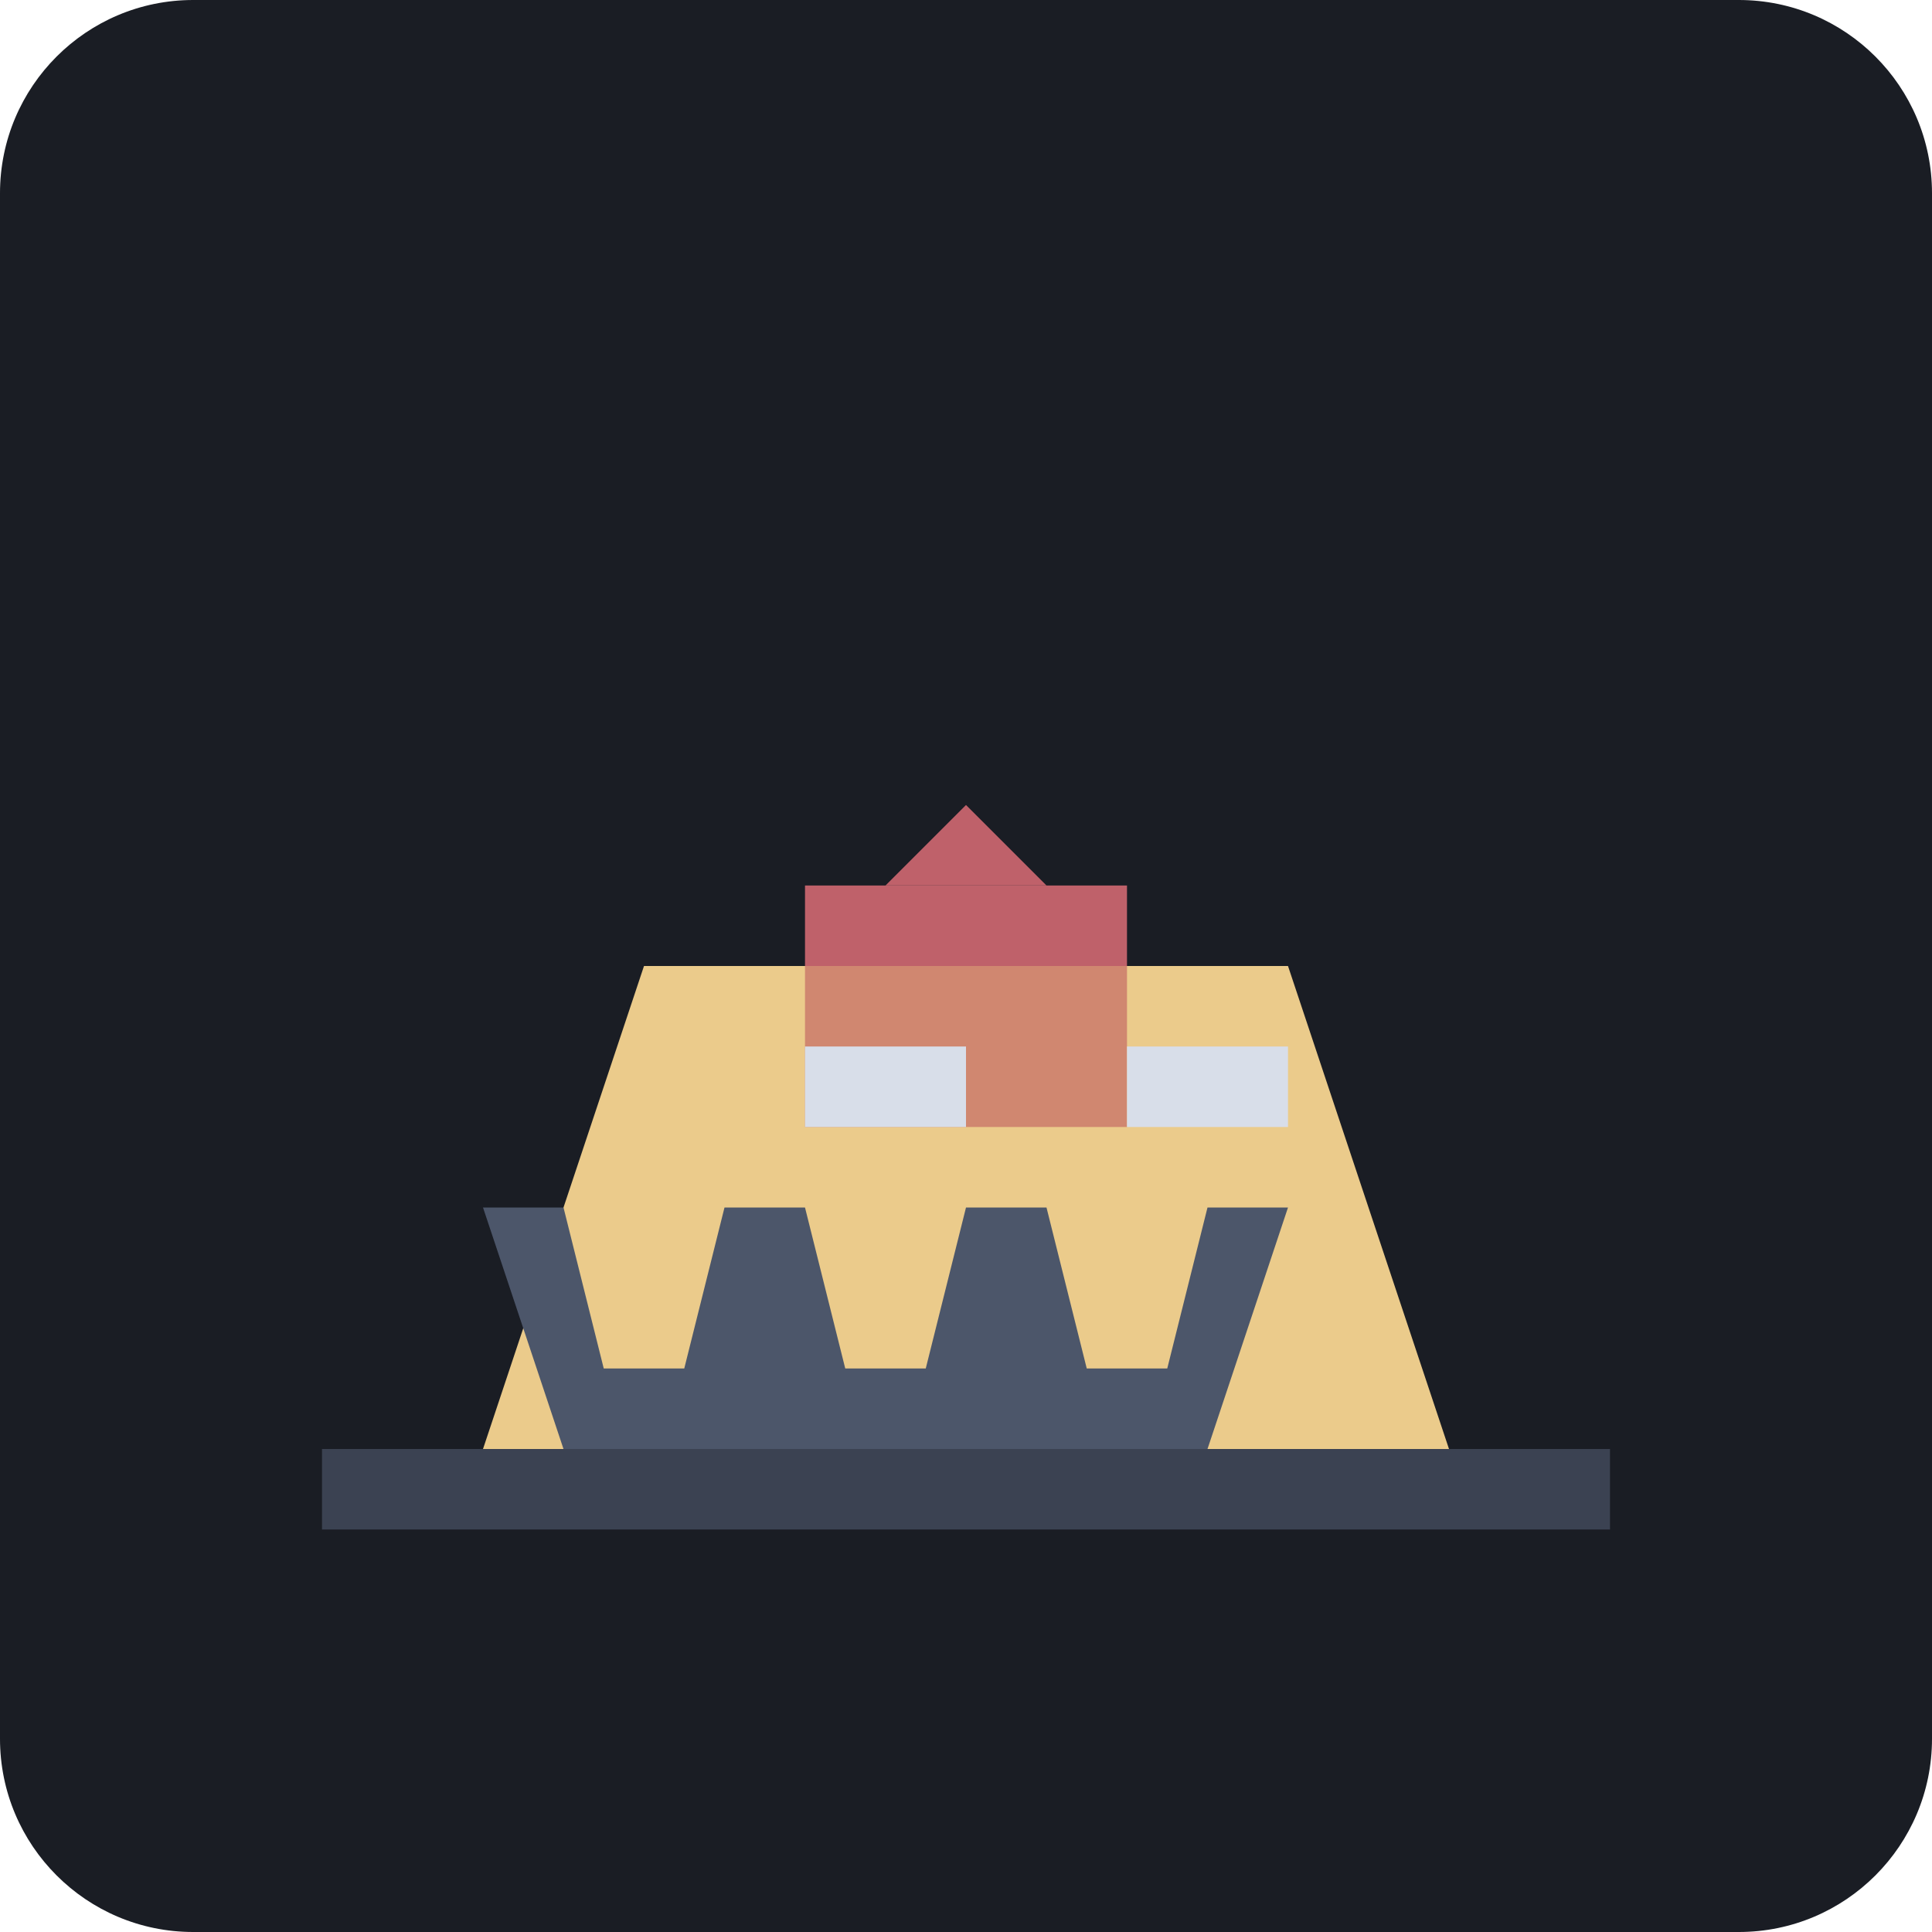
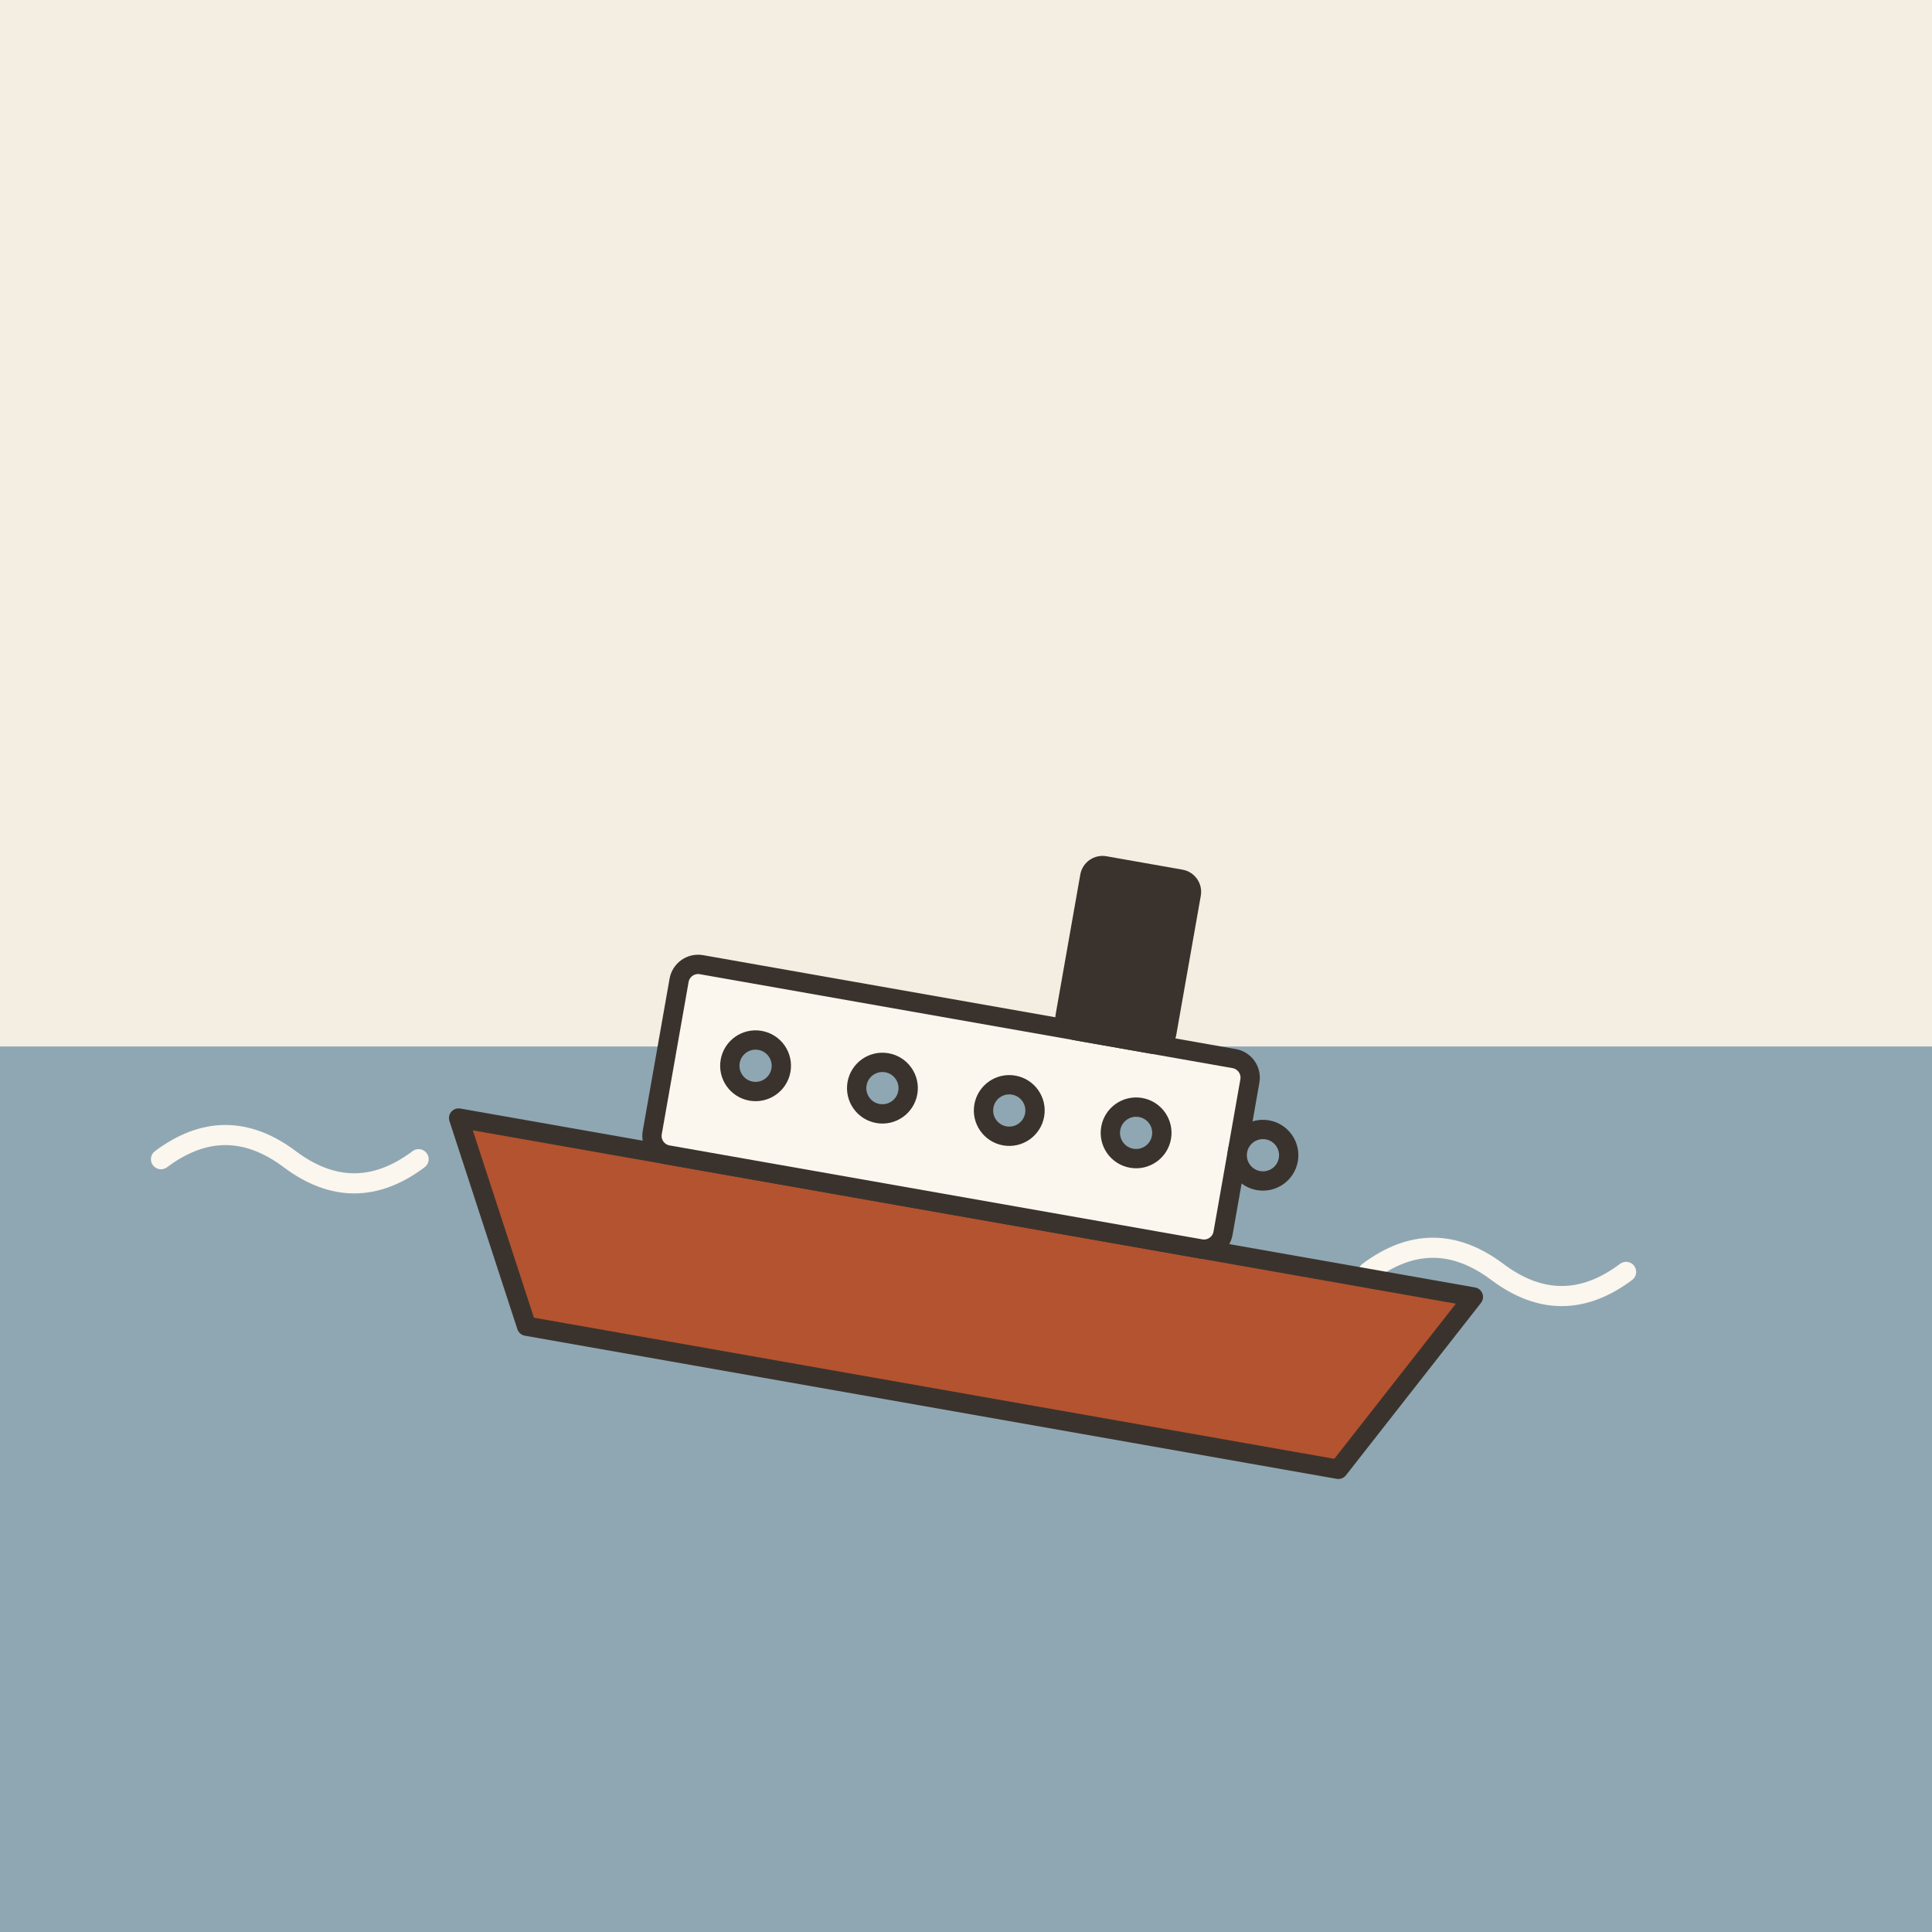
- <svg xmlns="http://www.w3.org/2000/svg" viewBox="0 0 240 240">
-   <rect width="240" height="240" rx="24" fill="#1A1D24" />
-   <path d="M40 180h160v10H40z" fill="#3B4252" />
-   <path d="M60 180l20-60h80l20 60H60z" fill="#EBCB8B" />
-   <path d="M100 120h40v20h-40z" fill="#D08770" />
-   <path d="M100 110h40v10h-40z" fill="#BF616A" />
-   <path d="M120 100l-10 10h20z" fill="#BF616A" />
-   <path d="M70 180l-10-30h10l5 20h10l5-20h10l5 20h10l5-20h10l5 20h10l5-20h10l-10 30H70z" fill="#4C566A" />
-   <path d="M140 130h20v10h-20z" fill="#D8DEE9" />
-   <path d="M100 130h20v10h-20z" fill="#D8DEE9" />
+ <svg xmlns="http://www.w3.org/2000/svg" viewBox="0 0 240 240" data-style="editorial">
+   <rect width="240" height="240" fill="#F4EDE2" />
+   <path d="M0 160Q120 140 240 160L240 210L0 210Z" fill="#D8C3A5" stroke="#3A332D" stroke-width="3" stroke-linecap="round" stroke-linejoin="round" />
+   <rect x="0" y="130" width="240" height="110" rx="0" fill="#8FA7B3" />
+   <path d="M20 144q8 -6 16 0t16 0" fill="none" stroke="#FBF6EE" stroke-width="2.5" stroke-linecap="round" stroke-linejoin="round" />
+   <path d="M70 158q8 -6 16 0t16 0" fill="none" stroke="#FBF6EE" stroke-width="2.5" stroke-linecap="round" stroke-linejoin="round" />
+   <path d="M120 144q8 -6 16 0t16 0" fill="none" stroke="#FBF6EE" stroke-width="2.5" stroke-linecap="round" stroke-linejoin="round" />
+   <path d="M170 158q8 -6 16 0t16 0" fill="none" stroke="#FBF6EE" stroke-width="2.5" stroke-linecap="round" stroke-linejoin="round" />
+   <g transform="translate(120 150) rotate(10)">
+     <g transform="translate(0 0) scale(0.8 0.8)">
+       <path d="M-80 0L80 0L64 30L-64 30Z" fill="#B4532F" stroke="#3A332D" stroke-width="3" stroke-linecap="round" stroke-linejoin="round" />
+       <rect x="-50" y="-30" width="90" height="30" rx="3" fill="#FBF6EE" stroke="#3A332D" stroke-width="3" stroke-linecap="round" stroke-linejoin="round" />
+       <circle cx="-36" cy="-16" r="4" fill="#8FA7B3" stroke="#3A332D" stroke-width="3" stroke-linecap="round" stroke-linejoin="round" />
+       <circle cx="-16" cy="-16" r="4" fill="#8FA7B3" stroke="#3A332D" stroke-width="3" stroke-linecap="round" stroke-linejoin="round" />
+       <circle cx="4" cy="-16" r="4" fill="#8FA7B3" stroke="#3A332D" stroke-width="3" stroke-linecap="round" stroke-linejoin="round" />
+       <circle cx="24" cy="-16" r="4" fill="#8FA7B3" stroke="#3A332D" stroke-width="3" stroke-linecap="round" stroke-linejoin="round" />
+       <circle cx="44" cy="-16" r="4" fill="#8FA7B3" stroke="#3A332D" stroke-width="3" stroke-linecap="round" stroke-linejoin="round" />
+       <rect x="10" y="-56" width="16" height="26" rx="2" fill="#3A332D" stroke="#3A332D" stroke-width="3" stroke-linecap="round" stroke-linejoin="round" />
+     </g>
+   </g>
</svg>
